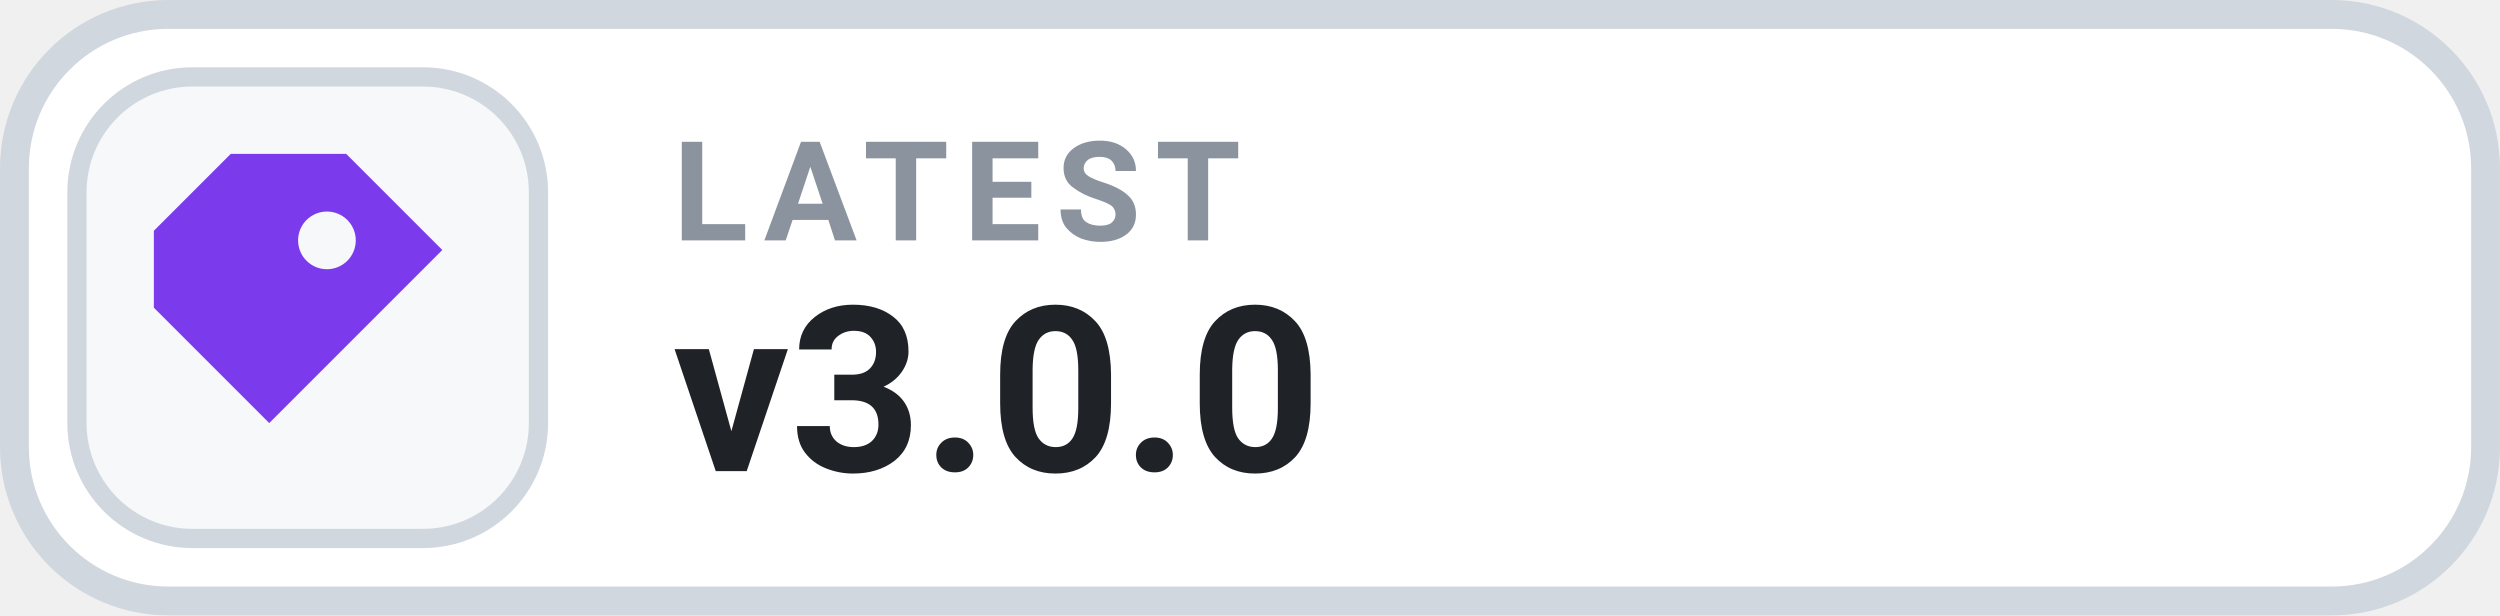
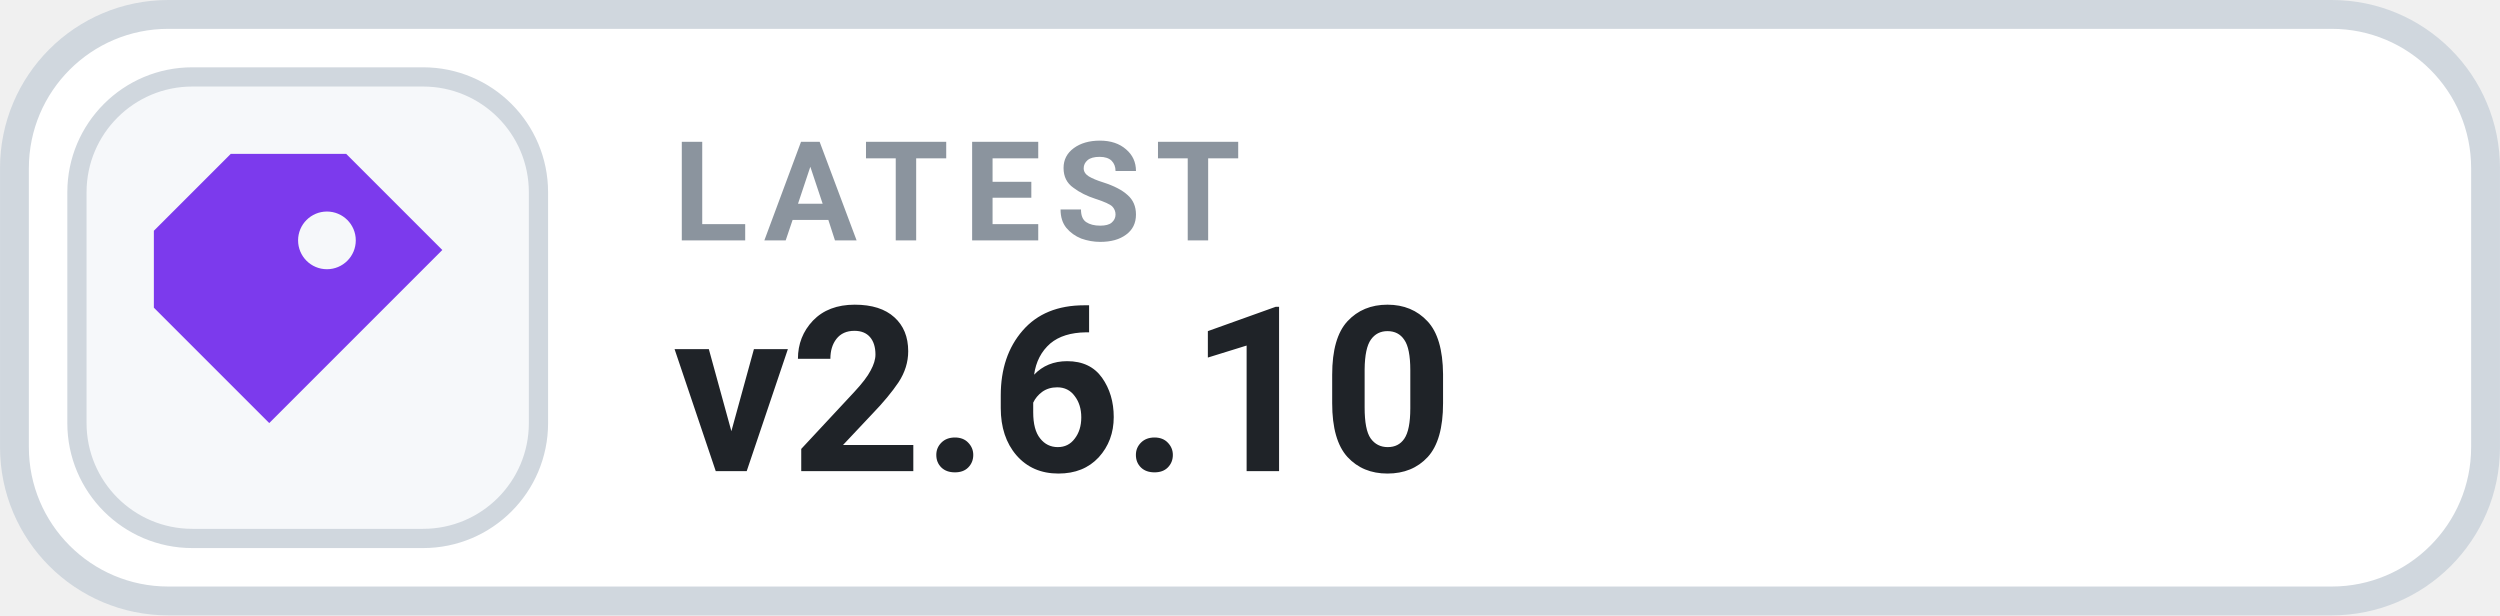
- <svg xmlns="http://www.w3.org/2000/svg" width="126" height="31.015" viewBox="0 0 130 32" role="img" aria-label="LATEST v3.0.0">
+ <svg xmlns="http://www.w3.org/2000/svg" width="126" height="31.015" viewBox="0 0 130 32" role="img" aria-label="LATEST v2.6.10">
  <rect x=".75" y=".75" width="128.5" height="30.5" rx="8" fill="#FFFFFF" stroke="#D0D7DE" stroke-width="1.5" />
  <rect x="4" y="4" width="24" height="24" rx="6" fill="#F6F8FA" stroke="#D0D7DE" stroke-width="1" />
  <g transform="translate(16 16)" style="color:#7C3AED;">
    <path d="M-4 -8 h6 l5 5 -9 9 -6 -6 v-4 Z M1 -5 a1.5 1.5 0 1 0 0 3 A1.5 1.5 0 0 0 1 -5 Z" fill="currentColor" />
  </g>
  <text x="35" y="12.5" fill="#8B949E" font-family="-apple-system,BlinkMacSystemFont,'Segoe UI',Roboto,Helvetica,Arial,sans-serif" font-size="7.2" font-weight="700" letter-spacing=".75">LATEST</text>
-   <text x="35" y="24.5" fill="#1F2328" font-family="-apple-system,BlinkMacSystemFont,'Segoe UI',Roboto,Helvetica,Arial,sans-serif" font-size="12" font-weight="700">v3.0.0</text>
+   <text x="35" y="24.5" fill="#1F2328" font-family="-apple-system,BlinkMacSystemFont,'Segoe UI',Roboto,Helvetica,Arial,sans-serif" font-size="12" font-weight="700">v2.6.10</text>
</svg>
